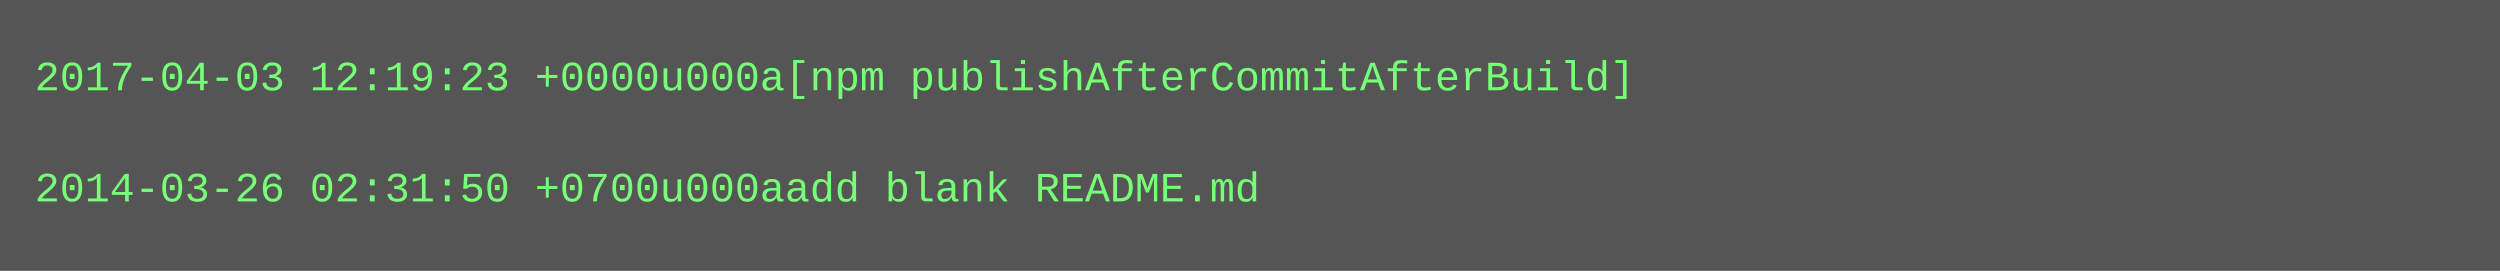
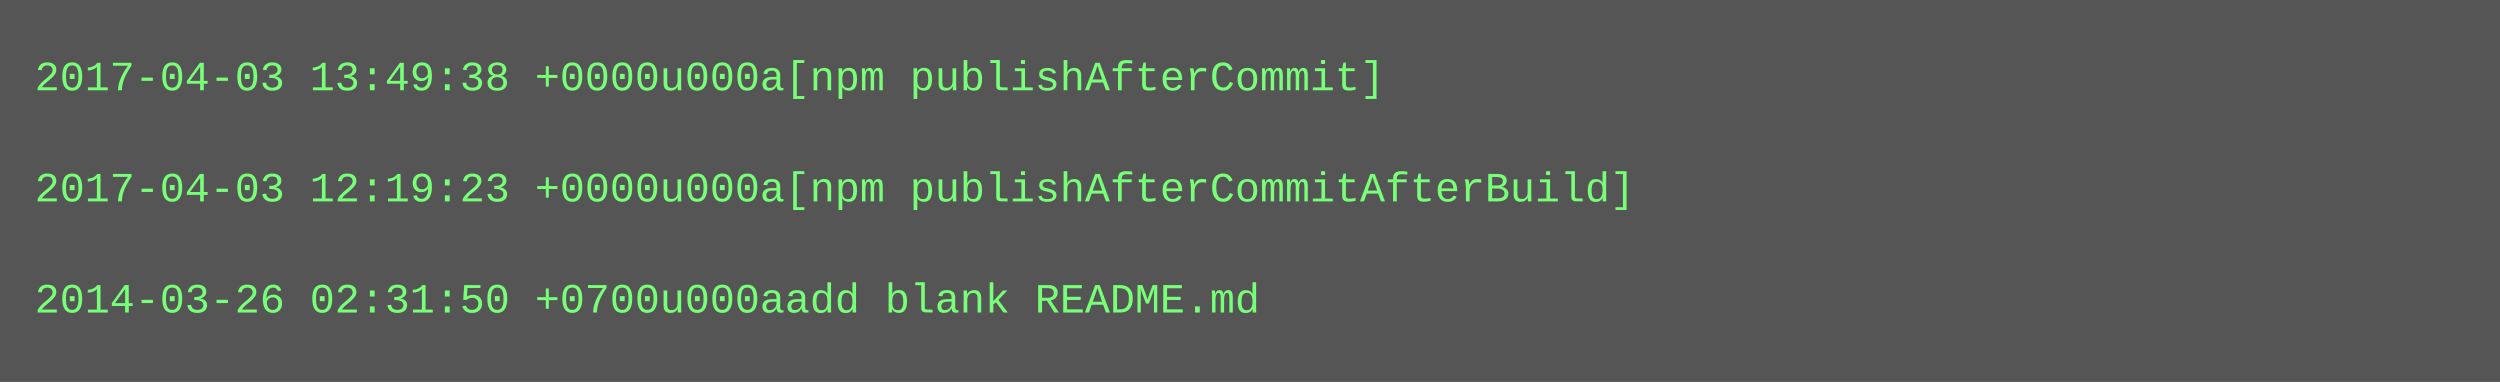
- <svg xmlns="http://www.w3.org/2000/svg" height="78" width="720">
-   <rect height="78" fill="#555" width="720" />
+ <svg xmlns="http://www.w3.org/2000/svg" height="110" width="720">
+   <rect height="110" fill="#555" width="720" />
  <text fill="#7f7" font-family="Courier New" font-size="12" xml:space="preserve">
-     <tspan x="10" y="26">2017-04-03 12:19:23 +0000u000a[npm publishAfterCommitAfterBuild]</tspan>
+     <tspan x="10" y="26">2017-04-03 13:49:38 +0000u000a[npm publishAfterCommit]</tspan>
    <tspan x="10" y="42" />
-     <tspan x="10" y="58">2014-03-26 02:31:50 +0700u000aadd blank README.md</tspan>
+     <tspan x="10" y="58">2017-04-03 12:19:23 +0000u000a[npm publishAfterCommitAfterBuild]</tspan>
+     <tspan x="10" y="74" />
+     <tspan x="10" y="90">2014-03-26 02:31:50 +0700u000aadd blank README.md</tspan>
  </text>
</svg>
